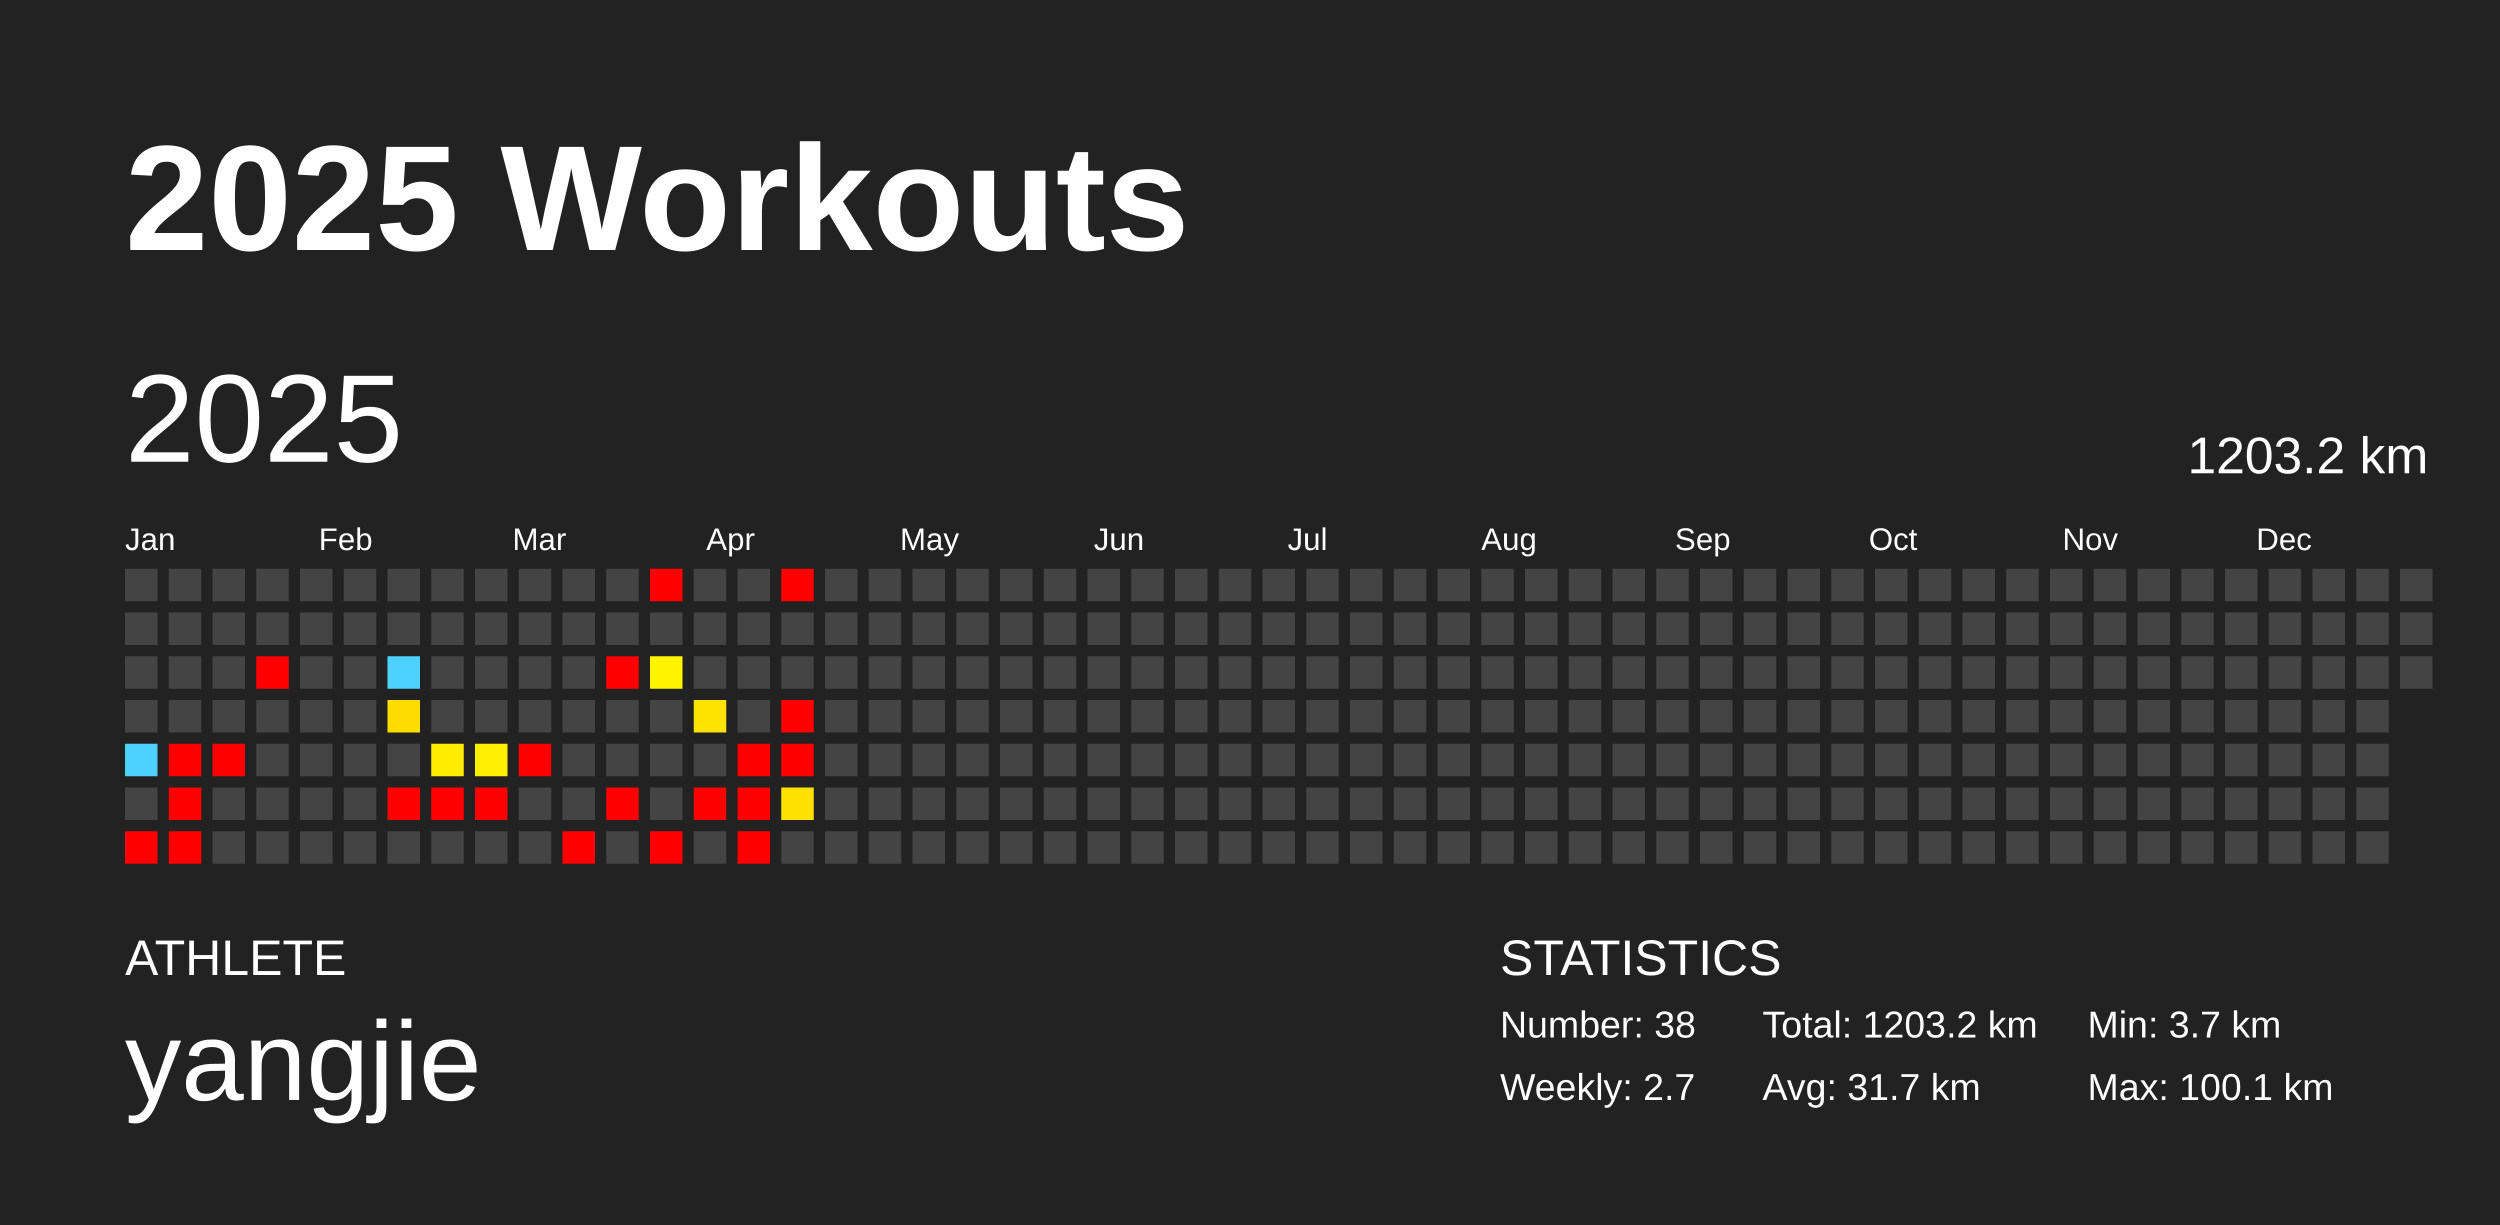
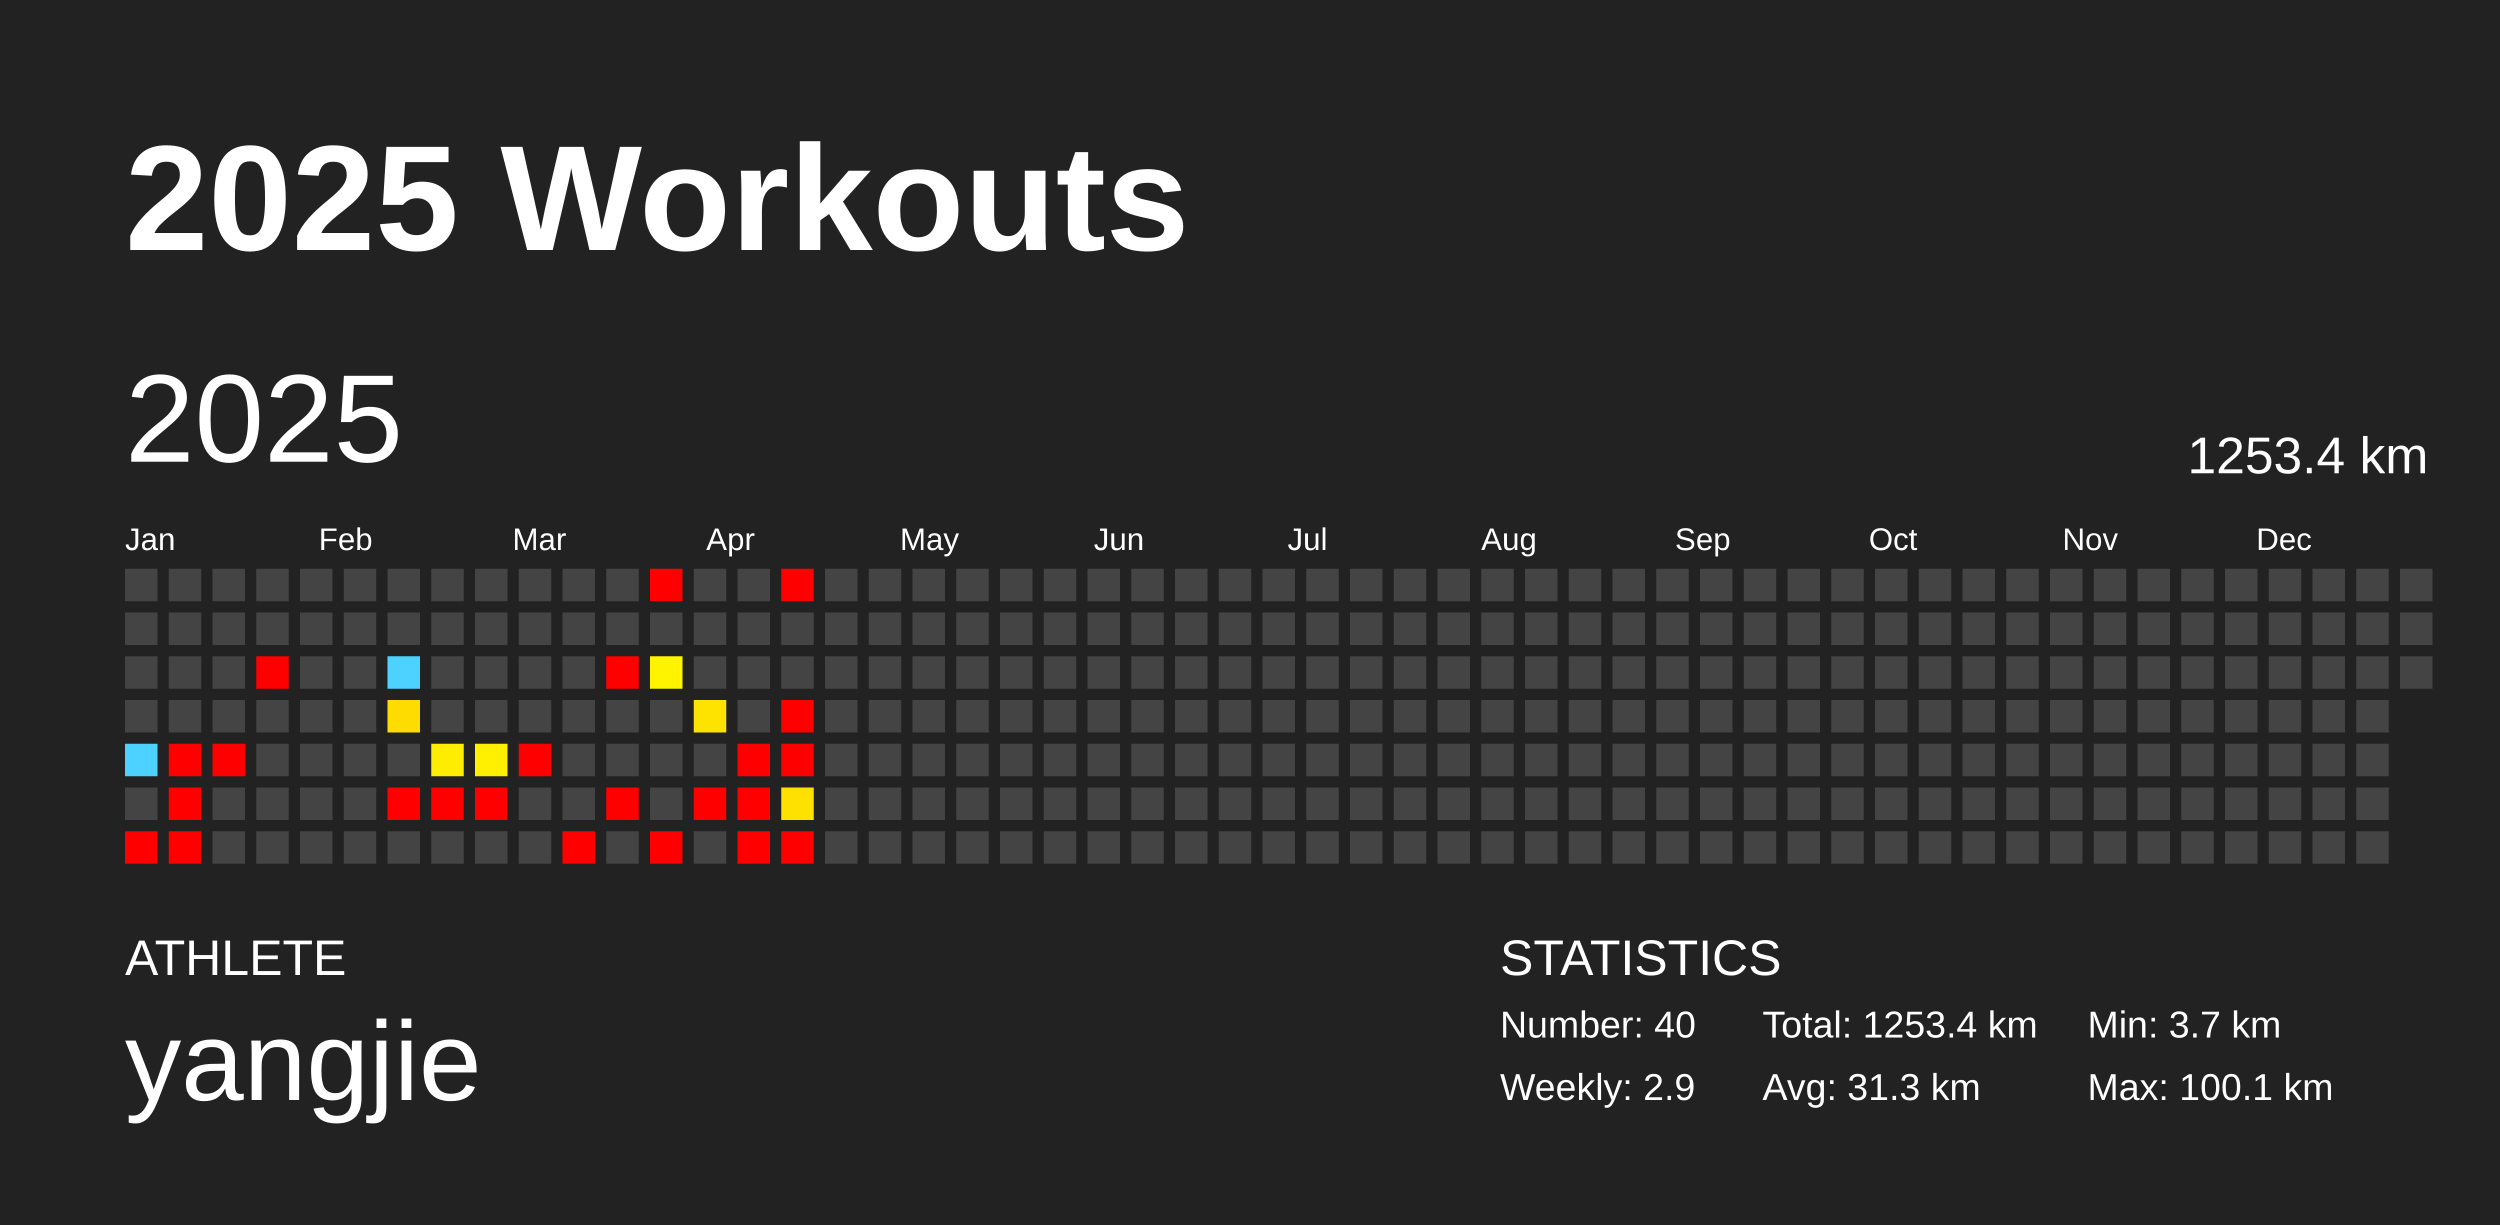
<svg xmlns="http://www.w3.org/2000/svg" baseProfile="full" height="98mm" version="1.1" viewBox="0,0,200,98" width="200mm">
  <defs />
  <rect fill="#222222" height="98" width="200" x="0" y="0" />
  <text fill="#FFFFFF" style="font-size:12px; font-family:Arial; font-weight:bold;" x="10" y="20">2025 Workouts</text>
  <text fill="#FFFFFF" style="font-size:4px; font-family:Arial" x="10" y="78">ATHLETE</text>
  <text fill="#FFFFFF" style="font-size:9px; font-family:Arial" x="10" y="88">yangjie</text>
  <text fill="#FFFFFF" style="font-size:4px; font-family:Arial" x="120" y="78">STATISTICS</text>
-   <text fill="#FFFFFF" style="font-size:3px; font-family:Arial" x="120" y="83">Number: 38</text>
-   <text fill="#FFFFFF" style="font-size:3px; font-family:Arial" x="120" y="88">Weekly: 2.7</text>
-   <text fill="#FFFFFF" style="font-size:3px; font-family:Arial" x="141" y="83">Total: 1203.2 km</text>
-   <text fill="#FFFFFF" style="font-size:3px; font-family:Arial" x="141" y="88">Avg: 31.7 km</text>
+   <text fill="#FFFFFF" style="font-size:3px; font-family:Arial" x="120" y="83">Number: 40</text>
+   <text fill="#FFFFFF" style="font-size:3px; font-family:Arial" x="120" y="88">Weekly: 2.9</text>
+   <text fill="#FFFFFF" style="font-size:3px; font-family:Arial" x="141" y="83">Total: 1253.4 km</text>
+   <text fill="#FFFFFF" style="font-size:3px; font-family:Arial" x="141" y="88">Avg: 31.3 km</text>
  <text fill="#FFFFFF" style="font-size:3px; font-family:Arial" x="167" y="83">Min: 3.7 km</text>
  <text fill="#FFFFFF" style="font-size:3px; font-family:Arial" x="167" y="88">Max: 100.1 km</text>
  <text dominant-baseline="hanging" fill="#FFFFFF" style="font-size:10.0px; font-family:Arial;" x="10" y="30">2025</text>
-   <text dominant-baseline="hanging" fill="#FFFFFF" style="font-size:4.125px; font-family:Arial;" x="175" y="35">1203.2 km</text>
+   <text dominant-baseline="hanging" fill="#FFFFFF" style="font-size:4.125px; font-family:Arial;" x="175" y="35">1253.4 km</text>
  <text fill="#FFFFFF" style="font-size:2.5px; font-family:Arial" x="10.0" y="44">Jan</text>
  <text fill="#FFFFFF" style="font-size:2.5px; font-family:Arial" x="25.5" y="44">Feb</text>
  <text fill="#FFFFFF" style="font-size:2.5px; font-family:Arial" x="41.0" y="44">Mar</text>
  <text fill="#FFFFFF" style="font-size:2.5px; font-family:Arial" x="56.5" y="44">Apr</text>
  <text fill="#FFFFFF" style="font-size:2.5px; font-family:Arial" x="72.0" y="44">May</text>
  <text fill="#FFFFFF" style="font-size:2.5px; font-family:Arial" x="87.5" y="44">Jun</text>
  <text fill="#FFFFFF" style="font-size:2.5px; font-family:Arial" x="103.0" y="44">Jul</text>
  <text fill="#FFFFFF" style="font-size:2.5px; font-family:Arial" x="118.5" y="44">Aug</text>
  <text fill="#FFFFFF" style="font-size:2.5px; font-family:Arial" x="134.0" y="44">Sep</text>
  <text fill="#FFFFFF" style="font-size:2.5px; font-family:Arial" x="149.5" y="44">Oct</text>
  <text fill="#FFFFFF" style="font-size:2.5px; font-family:Arial" x="165.0" y="44">Nov</text>
  <text fill="#FFFFFF" style="font-size:2.5px; font-family:Arial" x="180.5" y="44">Dec</text>
  <rect fill="#444444" height="2.6" width="2.6" x="10.0" y="45.5" />
  <rect fill="#444444" height="2.6" width="2.6" x="10.0" y="49.0" />
  <rect fill="#444444" height="2.6" width="2.6" x="10.0" y="52.5" />
  <rect fill="#444444" height="2.6" width="2.6" x="10.0" y="56.0" />
  <rect fill="#4dd2ff" height="2.6" width="2.6" x="10.0" y="59.5" />
  <rect fill="#444444" height="2.6" width="2.6" x="10.0" y="63.0" />
  <rect fill="red" height="2.6" width="2.6" x="10.0" y="66.5" />
  <rect fill="#444444" height="2.6" width="2.6" x="13.5" y="45.5" />
  <rect fill="#444444" height="2.6" width="2.6" x="13.5" y="49.0" />
  <rect fill="#444444" height="2.6" width="2.6" x="13.5" y="52.5" />
  <rect fill="#444444" height="2.6" width="2.6" x="13.5" y="56.0" />
  <rect fill="red" height="2.6" width="2.6" x="13.5" y="59.5" />
  <rect fill="red" height="2.6" width="2.6" x="13.5" y="63.0" />
  <rect fill="red" height="2.6" width="2.6" x="13.5" y="66.5" />
  <rect fill="#444444" height="2.6" width="2.6" x="17.0" y="45.5" />
  <rect fill="#444444" height="2.6" width="2.6" x="17.0" y="49.0" />
  <rect fill="#444444" height="2.6" width="2.6" x="17.0" y="52.5" />
  <rect fill="#444444" height="2.6" width="2.6" x="17.0" y="56.0" />
  <rect fill="red" height="2.6" width="2.6" x="17.0" y="59.5" />
  <rect fill="#444444" height="2.6" width="2.6" x="17.0" y="63.0" />
  <rect fill="#444444" height="2.6" width="2.6" x="17.0" y="66.5" />
  <rect fill="#444444" height="2.6" width="2.6" x="20.5" y="45.5" />
  <rect fill="#444444" height="2.6" width="2.6" x="20.5" y="49.0" />
  <rect fill="red" height="2.6" width="2.6" x="20.5" y="52.5" />
  <rect fill="#444444" height="2.6" width="2.6" x="20.5" y="56.0" />
  <rect fill="#444444" height="2.6" width="2.6" x="20.5" y="59.5" />
  <rect fill="#444444" height="2.6" width="2.6" x="20.5" y="63.0" />
  <rect fill="#444444" height="2.6" width="2.6" x="20.5" y="66.5" />
  <rect fill="#444444" height="2.6" width="2.6" x="24.0" y="45.5" />
  <rect fill="#444444" height="2.6" width="2.6" x="24.0" y="49.0" />
  <rect fill="#444444" height="2.6" width="2.6" x="24.0" y="52.5" />
  <rect fill="#444444" height="2.6" width="2.6" x="24.0" y="56.0" />
  <rect fill="#444444" height="2.6" width="2.6" x="24.0" y="59.5" />
  <rect fill="#444444" height="2.6" width="2.6" x="24.0" y="63.0" />
  <rect fill="#444444" height="2.6" width="2.6" x="24.0" y="66.5" />
  <rect fill="#444444" height="2.6" width="2.6" x="27.5" y="45.5" />
  <rect fill="#444444" height="2.6" width="2.6" x="27.5" y="49.0" />
  <rect fill="#444444" height="2.6" width="2.6" x="27.5" y="52.5" />
  <rect fill="#444444" height="2.6" width="2.6" x="27.5" y="56.0" />
  <rect fill="#444444" height="2.6" width="2.6" x="27.5" y="59.5" />
  <rect fill="#444444" height="2.6" width="2.6" x="27.5" y="63.0" />
  <rect fill="#444444" height="2.6" width="2.6" x="27.5" y="66.5" />
  <rect fill="#444444" height="2.6" width="2.6" x="31.0" y="45.5" />
  <rect fill="#444444" height="2.6" width="2.6" x="31.0" y="49.0" />
  <rect fill="#4dd2ff" height="2.6" width="2.6" x="31.0" y="52.5" />
  <rect fill="#ffdc00" height="2.6" width="2.6" x="31.0" y="56.0" />
  <rect fill="#444444" height="2.6" width="2.6" x="31.0" y="59.5" />
  <rect fill="red" height="2.6" width="2.6" x="31.0" y="63.0" />
  <rect fill="#444444" height="2.6" width="2.6" x="31.0" y="66.5" />
  <rect fill="#444444" height="2.6" width="2.6" x="34.5" y="45.5" />
  <rect fill="#444444" height="2.6" width="2.6" x="34.5" y="49.0" />
  <rect fill="#444444" height="2.6" width="2.6" x="34.5" y="52.5" />
  <rect fill="#444444" height="2.6" width="2.6" x="34.5" y="56.0" />
  <rect fill="#ffed00" height="2.6" width="2.6" x="34.5" y="59.5" />
  <rect fill="red" height="2.6" width="2.6" x="34.5" y="63.0" />
  <rect fill="#444444" height="2.6" width="2.6" x="34.5" y="66.5" />
  <rect fill="#444444" height="2.6" width="2.6" x="38.0" y="45.5" />
  <rect fill="#444444" height="2.6" width="2.6" x="38.0" y="49.0" />
  <rect fill="#444444" height="2.6" width="2.6" x="38.0" y="52.5" />
  <rect fill="#444444" height="2.6" width="2.6" x="38.0" y="56.0" />
  <rect fill="#ffef00" height="2.6" width="2.6" x="38.0" y="59.5" />
  <rect fill="red" height="2.6" width="2.6" x="38.0" y="63.0" />
  <rect fill="#444444" height="2.6" width="2.6" x="38.0" y="66.5" />
  <rect fill="#444444" height="2.6" width="2.6" x="41.5" y="45.5" />
  <rect fill="#444444" height="2.6" width="2.6" x="41.5" y="49.0" />
  <rect fill="#444444" height="2.6" width="2.6" x="41.5" y="52.5" />
  <rect fill="#444444" height="2.6" width="2.6" x="41.5" y="56.0" />
  <rect fill="red" height="2.6" width="2.6" x="41.5" y="59.5" />
  <rect fill="#444444" height="2.6" width="2.6" x="41.5" y="63.0" />
  <rect fill="#444444" height="2.6" width="2.6" x="41.5" y="66.5" />
  <rect fill="#444444" height="2.6" width="2.6" x="45.0" y="45.5" />
  <rect fill="#444444" height="2.6" width="2.6" x="45.0" y="49.0" />
  <rect fill="#444444" height="2.6" width="2.6" x="45.0" y="52.5" />
  <rect fill="#444444" height="2.6" width="2.6" x="45.0" y="56.0" />
  <rect fill="#444444" height="2.6" width="2.6" x="45.0" y="59.5" />
  <rect fill="#444444" height="2.6" width="2.6" x="45.0" y="63.0" />
  <rect fill="red" height="2.6" width="2.6" x="45.0" y="66.5" />
  <rect fill="#444444" height="2.6" width="2.6" x="48.5" y="45.5" />
  <rect fill="#444444" height="2.6" width="2.6" x="48.5" y="49.0" />
  <rect fill="red" height="2.6" width="2.6" x="48.5" y="52.5" />
  <rect fill="#444444" height="2.6" width="2.6" x="48.5" y="56.0" />
  <rect fill="#444444" height="2.6" width="2.6" x="48.5" y="59.5" />
  <rect fill="red" height="2.6" width="2.6" x="48.5" y="63.0" />
  <rect fill="#444444" height="2.6" width="2.6" x="48.5" y="66.5" />
  <rect fill="red" height="2.6" width="2.6" x="52.0" y="45.5" />
  <rect fill="#444444" height="2.6" width="2.6" x="52.0" y="49.0" />
  <rect fill="#fff400" height="2.6" width="2.6" x="52.0" y="52.5" />
  <rect fill="#444444" height="2.6" width="2.6" x="52.0" y="56.0" />
  <rect fill="#444444" height="2.6" width="2.6" x="52.0" y="59.5" />
  <rect fill="#444444" height="2.6" width="2.6" x="52.0" y="63.0" />
  <rect fill="red" height="2.6" width="2.6" x="52.0" y="66.5" />
  <rect fill="#444444" height="2.6" width="2.6" x="55.5" y="45.5" />
  <rect fill="#444444" height="2.6" width="2.6" x="55.5" y="49.0" />
  <rect fill="#444444" height="2.6" width="2.6" x="55.5" y="52.5" />
  <rect fill="#ffe300" height="2.6" width="2.6" x="55.5" y="56.0" />
  <rect fill="#444444" height="2.6" width="2.6" x="55.5" y="59.5" />
  <rect fill="red" height="2.6" width="2.6" x="55.5" y="63.0" />
  <rect fill="#444444" height="2.6" width="2.6" x="55.5" y="66.5" />
  <rect fill="#444444" height="2.6" width="2.6" x="59.0" y="45.5" />
  <rect fill="#444444" height="2.6" width="2.6" x="59.0" y="49.0" />
  <rect fill="#444444" height="2.6" width="2.6" x="59.0" y="52.5" />
  <rect fill="#444444" height="2.6" width="2.6" x="59.0" y="56.0" />
  <rect fill="red" height="2.6" width="2.6" x="59.0" y="59.5" />
  <rect fill="red" height="2.6" width="2.6" x="59.0" y="63.0" />
  <rect fill="red" height="2.6" width="2.6" x="59.0" y="66.5" />
  <rect fill="red" height="2.6" width="2.6" x="62.5" y="45.5" />
  <rect fill="#444444" height="2.6" width="2.6" x="62.5" y="49.0" />
  <rect fill="#444444" height="2.6" width="2.6" x="62.5" y="52.5" />
  <rect fill="red" height="2.6" width="2.6" x="62.5" y="56.0" />
  <rect fill="red" height="2.6" width="2.6" x="62.5" y="59.5" />
  <rect fill="#ffe100" height="2.6" width="2.6" x="62.5" y="63.0" />
-   <rect fill="#444444" height="2.6" width="2.6" x="62.5" y="66.5" />
+   <rect fill="red" height="2.6" width="2.6" x="62.5" y="66.5" />
  <rect fill="#444444" height="2.6" width="2.6" x="66.0" y="45.5" />
  <rect fill="#444444" height="2.6" width="2.6" x="66.0" y="49.0" />
  <rect fill="#444444" height="2.6" width="2.6" x="66.0" y="52.5" />
  <rect fill="#444444" height="2.6" width="2.6" x="66.0" y="56.0" />
  <rect fill="#444444" height="2.6" width="2.6" x="66.0" y="59.5" />
  <rect fill="#444444" height="2.6" width="2.6" x="66.0" y="63.0" />
  <rect fill="#444444" height="2.6" width="2.6" x="66.0" y="66.5" />
  <rect fill="#444444" height="2.6" width="2.6" x="69.5" y="45.5" />
  <rect fill="#444444" height="2.6" width="2.6" x="69.5" y="49.0" />
  <rect fill="#444444" height="2.6" width="2.6" x="69.5" y="52.5" />
  <rect fill="#444444" height="2.6" width="2.6" x="69.5" y="56.0" />
  <rect fill="#444444" height="2.6" width="2.6" x="69.5" y="59.5" />
  <rect fill="#444444" height="2.6" width="2.6" x="69.5" y="63.0" />
  <rect fill="#444444" height="2.6" width="2.6" x="69.5" y="66.5" />
  <rect fill="#444444" height="2.6" width="2.6" x="73.0" y="45.5" />
  <rect fill="#444444" height="2.6" width="2.6" x="73.0" y="49.0" />
  <rect fill="#444444" height="2.6" width="2.6" x="73.0" y="52.5" />
  <rect fill="#444444" height="2.6" width="2.6" x="73.0" y="56.0" />
  <rect fill="#444444" height="2.6" width="2.6" x="73.0" y="59.5" />
  <rect fill="#444444" height="2.6" width="2.6" x="73.0" y="63.0" />
  <rect fill="#444444" height="2.6" width="2.6" x="73.0" y="66.5" />
  <rect fill="#444444" height="2.6" width="2.6" x="76.5" y="45.5" />
  <rect fill="#444444" height="2.6" width="2.6" x="76.5" y="49.0" />
  <rect fill="#444444" height="2.6" width="2.6" x="76.5" y="52.5" />
  <rect fill="#444444" height="2.6" width="2.6" x="76.5" y="56.0" />
  <rect fill="#444444" height="2.6" width="2.6" x="76.5" y="59.5" />
  <rect fill="#444444" height="2.6" width="2.6" x="76.5" y="63.0" />
  <rect fill="#444444" height="2.6" width="2.6" x="76.5" y="66.5" />
  <rect fill="#444444" height="2.6" width="2.6" x="80.0" y="45.5" />
  <rect fill="#444444" height="2.6" width="2.6" x="80.0" y="49.0" />
  <rect fill="#444444" height="2.6" width="2.6" x="80.0" y="52.5" />
  <rect fill="#444444" height="2.6" width="2.6" x="80.0" y="56.0" />
  <rect fill="#444444" height="2.6" width="2.6" x="80.0" y="59.5" />
  <rect fill="#444444" height="2.6" width="2.6" x="80.0" y="63.0" />
  <rect fill="#444444" height="2.6" width="2.6" x="80.0" y="66.5" />
  <rect fill="#444444" height="2.6" width="2.6" x="83.5" y="45.5" />
  <rect fill="#444444" height="2.6" width="2.6" x="83.5" y="49.0" />
  <rect fill="#444444" height="2.6" width="2.6" x="83.5" y="52.5" />
  <rect fill="#444444" height="2.6" width="2.6" x="83.5" y="56.0" />
  <rect fill="#444444" height="2.6" width="2.6" x="83.5" y="59.5" />
  <rect fill="#444444" height="2.6" width="2.6" x="83.5" y="63.0" />
  <rect fill="#444444" height="2.6" width="2.6" x="83.5" y="66.5" />
  <rect fill="#444444" height="2.6" width="2.6" x="87.0" y="45.5" />
  <rect fill="#444444" height="2.6" width="2.6" x="87.0" y="49.0" />
  <rect fill="#444444" height="2.6" width="2.6" x="87.0" y="52.5" />
  <rect fill="#444444" height="2.6" width="2.6" x="87.0" y="56.0" />
  <rect fill="#444444" height="2.6" width="2.6" x="87.0" y="59.5" />
  <rect fill="#444444" height="2.6" width="2.6" x="87.0" y="63.0" />
  <rect fill="#444444" height="2.6" width="2.6" x="87.0" y="66.5" />
  <rect fill="#444444" height="2.6" width="2.6" x="90.5" y="45.5" />
  <rect fill="#444444" height="2.6" width="2.6" x="90.5" y="49.0" />
  <rect fill="#444444" height="2.6" width="2.6" x="90.5" y="52.5" />
  <rect fill="#444444" height="2.6" width="2.6" x="90.5" y="56.0" />
  <rect fill="#444444" height="2.6" width="2.6" x="90.5" y="59.5" />
  <rect fill="#444444" height="2.6" width="2.6" x="90.5" y="63.0" />
  <rect fill="#444444" height="2.6" width="2.6" x="90.5" y="66.5" />
  <rect fill="#444444" height="2.6" width="2.6" x="94.0" y="45.5" />
  <rect fill="#444444" height="2.6" width="2.6" x="94.0" y="49.0" />
  <rect fill="#444444" height="2.6" width="2.6" x="94.0" y="52.5" />
  <rect fill="#444444" height="2.6" width="2.6" x="94.0" y="56.0" />
  <rect fill="#444444" height="2.6" width="2.6" x="94.0" y="59.5" />
  <rect fill="#444444" height="2.6" width="2.6" x="94.0" y="63.0" />
  <rect fill="#444444" height="2.6" width="2.6" x="94.0" y="66.5" />
  <rect fill="#444444" height="2.6" width="2.6" x="97.5" y="45.5" />
  <rect fill="#444444" height="2.6" width="2.6" x="97.5" y="49.0" />
  <rect fill="#444444" height="2.6" width="2.6" x="97.5" y="52.5" />
  <rect fill="#444444" height="2.6" width="2.6" x="97.5" y="56.0" />
  <rect fill="#444444" height="2.6" width="2.6" x="97.5" y="59.5" />
  <rect fill="#444444" height="2.6" width="2.6" x="97.5" y="63.0" />
  <rect fill="#444444" height="2.6" width="2.6" x="97.5" y="66.5" />
  <rect fill="#444444" height="2.6" width="2.6" x="101.0" y="45.5" />
  <rect fill="#444444" height="2.6" width="2.6" x="101.0" y="49.0" />
  <rect fill="#444444" height="2.6" width="2.6" x="101.0" y="52.5" />
  <rect fill="#444444" height="2.6" width="2.6" x="101.0" y="56.0" />
  <rect fill="#444444" height="2.6" width="2.6" x="101.0" y="59.5" />
  <rect fill="#444444" height="2.6" width="2.6" x="101.0" y="63.0" />
  <rect fill="#444444" height="2.6" width="2.6" x="101.0" y="66.5" />
  <rect fill="#444444" height="2.6" width="2.6" x="104.5" y="45.5" />
  <rect fill="#444444" height="2.6" width="2.6" x="104.5" y="49.0" />
  <rect fill="#444444" height="2.6" width="2.6" x="104.5" y="52.5" />
  <rect fill="#444444" height="2.6" width="2.6" x="104.5" y="56.0" />
  <rect fill="#444444" height="2.6" width="2.6" x="104.5" y="59.5" />
  <rect fill="#444444" height="2.6" width="2.6" x="104.5" y="63.0" />
  <rect fill="#444444" height="2.6" width="2.6" x="104.5" y="66.5" />
  <rect fill="#444444" height="2.6" width="2.6" x="108.0" y="45.5" />
  <rect fill="#444444" height="2.6" width="2.6" x="108.0" y="49.0" />
  <rect fill="#444444" height="2.6" width="2.6" x="108.0" y="52.5" />
  <rect fill="#444444" height="2.6" width="2.6" x="108.0" y="56.0" />
  <rect fill="#444444" height="2.6" width="2.6" x="108.0" y="59.5" />
  <rect fill="#444444" height="2.6" width="2.6" x="108.0" y="63.0" />
  <rect fill="#444444" height="2.6" width="2.6" x="108.0" y="66.5" />
  <rect fill="#444444" height="2.6" width="2.6" x="111.5" y="45.5" />
  <rect fill="#444444" height="2.6" width="2.6" x="111.5" y="49.0" />
  <rect fill="#444444" height="2.6" width="2.6" x="111.5" y="52.5" />
  <rect fill="#444444" height="2.6" width="2.6" x="111.5" y="56.0" />
  <rect fill="#444444" height="2.6" width="2.6" x="111.5" y="59.5" />
  <rect fill="#444444" height="2.6" width="2.6" x="111.5" y="63.0" />
  <rect fill="#444444" height="2.6" width="2.6" x="111.5" y="66.5" />
  <rect fill="#444444" height="2.6" width="2.6" x="115.0" y="45.5" />
  <rect fill="#444444" height="2.6" width="2.6" x="115.0" y="49.0" />
  <rect fill="#444444" height="2.6" width="2.6" x="115.0" y="52.5" />
  <rect fill="#444444" height="2.6" width="2.6" x="115.0" y="56.0" />
  <rect fill="#444444" height="2.6" width="2.6" x="115.0" y="59.5" />
  <rect fill="#444444" height="2.6" width="2.6" x="115.0" y="63.0" />
  <rect fill="#444444" height="2.6" width="2.6" x="115.0" y="66.5" />
  <rect fill="#444444" height="2.6" width="2.6" x="118.5" y="45.5" />
  <rect fill="#444444" height="2.6" width="2.6" x="118.5" y="49.0" />
  <rect fill="#444444" height="2.6" width="2.6" x="118.5" y="52.5" />
  <rect fill="#444444" height="2.6" width="2.6" x="118.5" y="56.0" />
  <rect fill="#444444" height="2.6" width="2.6" x="118.5" y="59.5" />
  <rect fill="#444444" height="2.6" width="2.6" x="118.5" y="63.0" />
  <rect fill="#444444" height="2.6" width="2.6" x="118.5" y="66.5" />
  <rect fill="#444444" height="2.6" width="2.6" x="122.0" y="45.5" />
  <rect fill="#444444" height="2.6" width="2.6" x="122.0" y="49.0" />
  <rect fill="#444444" height="2.6" width="2.6" x="122.0" y="52.5" />
  <rect fill="#444444" height="2.6" width="2.6" x="122.0" y="56.0" />
  <rect fill="#444444" height="2.6" width="2.6" x="122.0" y="59.5" />
  <rect fill="#444444" height="2.6" width="2.6" x="122.0" y="63.0" />
  <rect fill="#444444" height="2.6" width="2.6" x="122.0" y="66.5" />
  <rect fill="#444444" height="2.6" width="2.6" x="125.5" y="45.5" />
  <rect fill="#444444" height="2.6" width="2.6" x="125.5" y="49.0" />
  <rect fill="#444444" height="2.6" width="2.6" x="125.5" y="52.5" />
  <rect fill="#444444" height="2.6" width="2.6" x="125.5" y="56.0" />
  <rect fill="#444444" height="2.6" width="2.6" x="125.5" y="59.5" />
  <rect fill="#444444" height="2.6" width="2.6" x="125.5" y="63.0" />
  <rect fill="#444444" height="2.6" width="2.6" x="125.5" y="66.5" />
  <rect fill="#444444" height="2.6" width="2.6" x="129.0" y="45.5" />
  <rect fill="#444444" height="2.6" width="2.6" x="129.0" y="49.0" />
  <rect fill="#444444" height="2.6" width="2.6" x="129.0" y="52.5" />
  <rect fill="#444444" height="2.6" width="2.6" x="129.0" y="56.0" />
  <rect fill="#444444" height="2.6" width="2.6" x="129.0" y="59.5" />
  <rect fill="#444444" height="2.6" width="2.6" x="129.0" y="63.0" />
  <rect fill="#444444" height="2.6" width="2.6" x="129.0" y="66.5" />
  <rect fill="#444444" height="2.6" width="2.6" x="132.5" y="45.5" />
  <rect fill="#444444" height="2.6" width="2.6" x="132.5" y="49.0" />
  <rect fill="#444444" height="2.6" width="2.6" x="132.5" y="52.5" />
  <rect fill="#444444" height="2.6" width="2.6" x="132.5" y="56.0" />
  <rect fill="#444444" height="2.6" width="2.6" x="132.5" y="59.5" />
  <rect fill="#444444" height="2.6" width="2.6" x="132.5" y="63.0" />
  <rect fill="#444444" height="2.6" width="2.6" x="132.5" y="66.5" />
  <rect fill="#444444" height="2.6" width="2.6" x="136.0" y="45.5" />
  <rect fill="#444444" height="2.6" width="2.6" x="136.0" y="49.0" />
  <rect fill="#444444" height="2.6" width="2.6" x="136.0" y="52.5" />
  <rect fill="#444444" height="2.6" width="2.6" x="136.0" y="56.0" />
  <rect fill="#444444" height="2.6" width="2.6" x="136.0" y="59.5" />
  <rect fill="#444444" height="2.6" width="2.6" x="136.0" y="63.0" />
  <rect fill="#444444" height="2.6" width="2.6" x="136.0" y="66.5" />
  <rect fill="#444444" height="2.6" width="2.6" x="139.5" y="45.5" />
  <rect fill="#444444" height="2.6" width="2.6" x="139.5" y="49.0" />
  <rect fill="#444444" height="2.6" width="2.6" x="139.5" y="52.5" />
  <rect fill="#444444" height="2.6" width="2.6" x="139.5" y="56.0" />
  <rect fill="#444444" height="2.6" width="2.6" x="139.5" y="59.5" />
  <rect fill="#444444" height="2.6" width="2.6" x="139.5" y="63.0" />
  <rect fill="#444444" height="2.6" width="2.6" x="139.5" y="66.5" />
  <rect fill="#444444" height="2.6" width="2.6" x="143.0" y="45.5" />
  <rect fill="#444444" height="2.6" width="2.6" x="143.0" y="49.0" />
  <rect fill="#444444" height="2.6" width="2.6" x="143.0" y="52.5" />
  <rect fill="#444444" height="2.6" width="2.6" x="143.0" y="56.0" />
  <rect fill="#444444" height="2.6" width="2.6" x="143.0" y="59.5" />
  <rect fill="#444444" height="2.6" width="2.6" x="143.0" y="63.0" />
  <rect fill="#444444" height="2.6" width="2.6" x="143.0" y="66.5" />
  <rect fill="#444444" height="2.6" width="2.6" x="146.5" y="45.5" />
  <rect fill="#444444" height="2.6" width="2.6" x="146.5" y="49.0" />
  <rect fill="#444444" height="2.6" width="2.6" x="146.5" y="52.5" />
  <rect fill="#444444" height="2.6" width="2.6" x="146.5" y="56.0" />
  <rect fill="#444444" height="2.6" width="2.6" x="146.5" y="59.5" />
  <rect fill="#444444" height="2.6" width="2.6" x="146.5" y="63.0" />
  <rect fill="#444444" height="2.6" width="2.6" x="146.5" y="66.5" />
  <rect fill="#444444" height="2.6" width="2.6" x="150.0" y="45.5" />
  <rect fill="#444444" height="2.6" width="2.6" x="150.0" y="49.0" />
  <rect fill="#444444" height="2.6" width="2.6" x="150.0" y="52.5" />
  <rect fill="#444444" height="2.6" width="2.6" x="150.0" y="56.0" />
  <rect fill="#444444" height="2.6" width="2.6" x="150.0" y="59.5" />
  <rect fill="#444444" height="2.6" width="2.6" x="150.0" y="63.0" />
  <rect fill="#444444" height="2.6" width="2.6" x="150.0" y="66.5" />
  <rect fill="#444444" height="2.6" width="2.6" x="153.5" y="45.5" />
  <rect fill="#444444" height="2.6" width="2.6" x="153.5" y="49.0" />
  <rect fill="#444444" height="2.6" width="2.6" x="153.5" y="52.5" />
  <rect fill="#444444" height="2.6" width="2.6" x="153.5" y="56.0" />
  <rect fill="#444444" height="2.6" width="2.6" x="153.5" y="59.5" />
  <rect fill="#444444" height="2.6" width="2.6" x="153.5" y="63.0" />
  <rect fill="#444444" height="2.6" width="2.6" x="153.5" y="66.5" />
  <rect fill="#444444" height="2.6" width="2.6" x="157.0" y="45.5" />
  <rect fill="#444444" height="2.6" width="2.6" x="157.0" y="49.0" />
  <rect fill="#444444" height="2.6" width="2.6" x="157.0" y="52.5" />
  <rect fill="#444444" height="2.6" width="2.6" x="157.0" y="56.0" />
  <rect fill="#444444" height="2.6" width="2.6" x="157.0" y="59.5" />
  <rect fill="#444444" height="2.6" width="2.6" x="157.0" y="63.0" />
  <rect fill="#444444" height="2.6" width="2.6" x="157.0" y="66.5" />
  <rect fill="#444444" height="2.6" width="2.6" x="160.5" y="45.5" />
  <rect fill="#444444" height="2.6" width="2.6" x="160.5" y="49.0" />
  <rect fill="#444444" height="2.6" width="2.6" x="160.5" y="52.5" />
  <rect fill="#444444" height="2.6" width="2.6" x="160.5" y="56.0" />
  <rect fill="#444444" height="2.6" width="2.6" x="160.5" y="59.5" />
  <rect fill="#444444" height="2.6" width="2.6" x="160.5" y="63.0" />
  <rect fill="#444444" height="2.6" width="2.6" x="160.5" y="66.5" />
  <rect fill="#444444" height="2.6" width="2.6" x="164.0" y="45.5" />
  <rect fill="#444444" height="2.6" width="2.6" x="164.0" y="49.0" />
  <rect fill="#444444" height="2.6" width="2.6" x="164.0" y="52.5" />
  <rect fill="#444444" height="2.6" width="2.6" x="164.0" y="56.0" />
  <rect fill="#444444" height="2.6" width="2.6" x="164.0" y="59.5" />
  <rect fill="#444444" height="2.6" width="2.6" x="164.0" y="63.0" />
  <rect fill="#444444" height="2.6" width="2.6" x="164.0" y="66.5" />
  <rect fill="#444444" height="2.6" width="2.6" x="167.5" y="45.5" />
  <rect fill="#444444" height="2.6" width="2.6" x="167.5" y="49.0" />
  <rect fill="#444444" height="2.6" width="2.6" x="167.5" y="52.5" />
  <rect fill="#444444" height="2.6" width="2.6" x="167.5" y="56.0" />
  <rect fill="#444444" height="2.6" width="2.6" x="167.5" y="59.5" />
  <rect fill="#444444" height="2.6" width="2.6" x="167.5" y="63.0" />
  <rect fill="#444444" height="2.6" width="2.6" x="167.5" y="66.5" />
  <rect fill="#444444" height="2.6" width="2.6" x="171.0" y="45.5" />
  <rect fill="#444444" height="2.6" width="2.6" x="171.0" y="49.0" />
  <rect fill="#444444" height="2.6" width="2.6" x="171.0" y="52.5" />
  <rect fill="#444444" height="2.6" width="2.6" x="171.0" y="56.0" />
  <rect fill="#444444" height="2.6" width="2.6" x="171.0" y="59.5" />
  <rect fill="#444444" height="2.6" width="2.6" x="171.0" y="63.0" />
  <rect fill="#444444" height="2.6" width="2.6" x="171.0" y="66.5" />
  <rect fill="#444444" height="2.6" width="2.6" x="174.5" y="45.5" />
  <rect fill="#444444" height="2.6" width="2.6" x="174.5" y="49.0" />
  <rect fill="#444444" height="2.6" width="2.6" x="174.5" y="52.5" />
  <rect fill="#444444" height="2.6" width="2.6" x="174.5" y="56.0" />
  <rect fill="#444444" height="2.6" width="2.6" x="174.5" y="59.5" />
  <rect fill="#444444" height="2.6" width="2.6" x="174.5" y="63.0" />
  <rect fill="#444444" height="2.6" width="2.6" x="174.5" y="66.5" />
  <rect fill="#444444" height="2.6" width="2.6" x="178.0" y="45.5" />
  <rect fill="#444444" height="2.6" width="2.6" x="178.0" y="49.0" />
  <rect fill="#444444" height="2.6" width="2.6" x="178.0" y="52.5" />
  <rect fill="#444444" height="2.6" width="2.6" x="178.0" y="56.0" />
  <rect fill="#444444" height="2.6" width="2.6" x="178.0" y="59.5" />
  <rect fill="#444444" height="2.6" width="2.6" x="178.0" y="63.0" />
  <rect fill="#444444" height="2.6" width="2.6" x="178.0" y="66.5" />
  <rect fill="#444444" height="2.6" width="2.6" x="181.5" y="45.5" />
  <rect fill="#444444" height="2.6" width="2.6" x="181.5" y="49.0" />
  <rect fill="#444444" height="2.6" width="2.6" x="181.5" y="52.5" />
  <rect fill="#444444" height="2.6" width="2.6" x="181.5" y="56.0" />
  <rect fill="#444444" height="2.6" width="2.6" x="181.5" y="59.5" />
  <rect fill="#444444" height="2.6" width="2.6" x="181.5" y="63.0" />
  <rect fill="#444444" height="2.6" width="2.6" x="181.5" y="66.5" />
  <rect fill="#444444" height="2.6" width="2.6" x="185.0" y="45.5" />
  <rect fill="#444444" height="2.6" width="2.6" x="185.0" y="49.0" />
  <rect fill="#444444" height="2.6" width="2.6" x="185.0" y="52.5" />
  <rect fill="#444444" height="2.6" width="2.6" x="185.0" y="56.0" />
  <rect fill="#444444" height="2.6" width="2.6" x="185.0" y="59.5" />
  <rect fill="#444444" height="2.6" width="2.6" x="185.0" y="63.0" />
  <rect fill="#444444" height="2.6" width="2.6" x="185.0" y="66.5" />
  <rect fill="#444444" height="2.6" width="2.6" x="188.5" y="45.5" />
  <rect fill="#444444" height="2.6" width="2.6" x="188.5" y="49.0" />
  <rect fill="#444444" height="2.6" width="2.6" x="188.5" y="52.5" />
  <rect fill="#444444" height="2.6" width="2.6" x="188.5" y="56.0" />
  <rect fill="#444444" height="2.6" width="2.6" x="188.5" y="59.5" />
  <rect fill="#444444" height="2.6" width="2.6" x="188.5" y="63.0" />
  <rect fill="#444444" height="2.6" width="2.6" x="188.5" y="66.5" />
  <rect fill="#444444" height="2.6" width="2.6" x="192.0" y="45.5" />
  <rect fill="#444444" height="2.6" width="2.6" x="192.0" y="49.0" />
  <rect fill="#444444" height="2.6" width="2.6" x="192.0" y="52.5" />
</svg>
